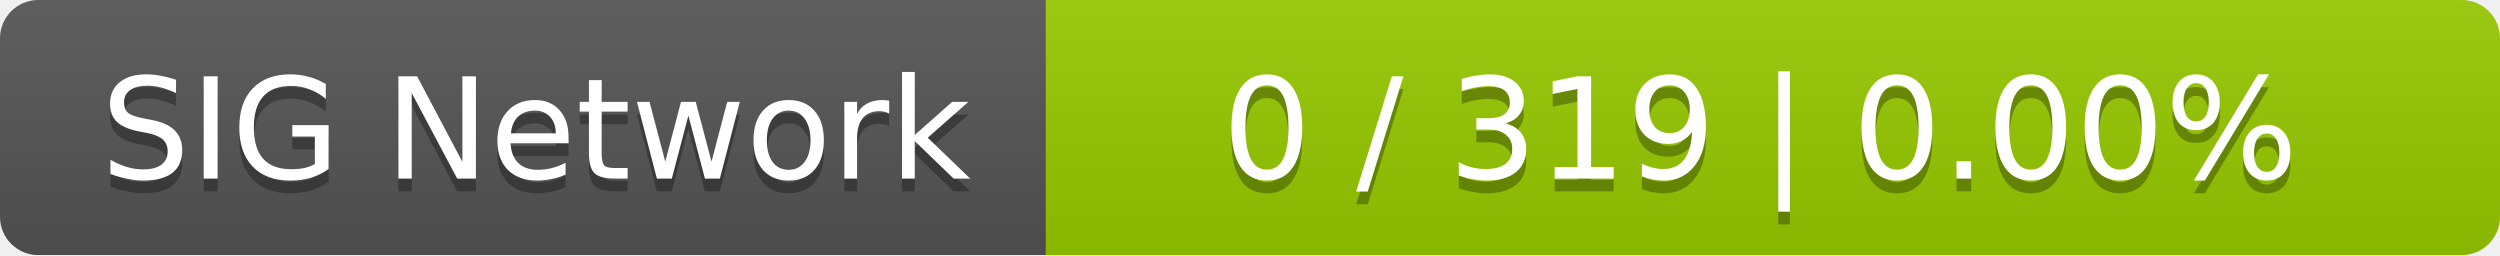
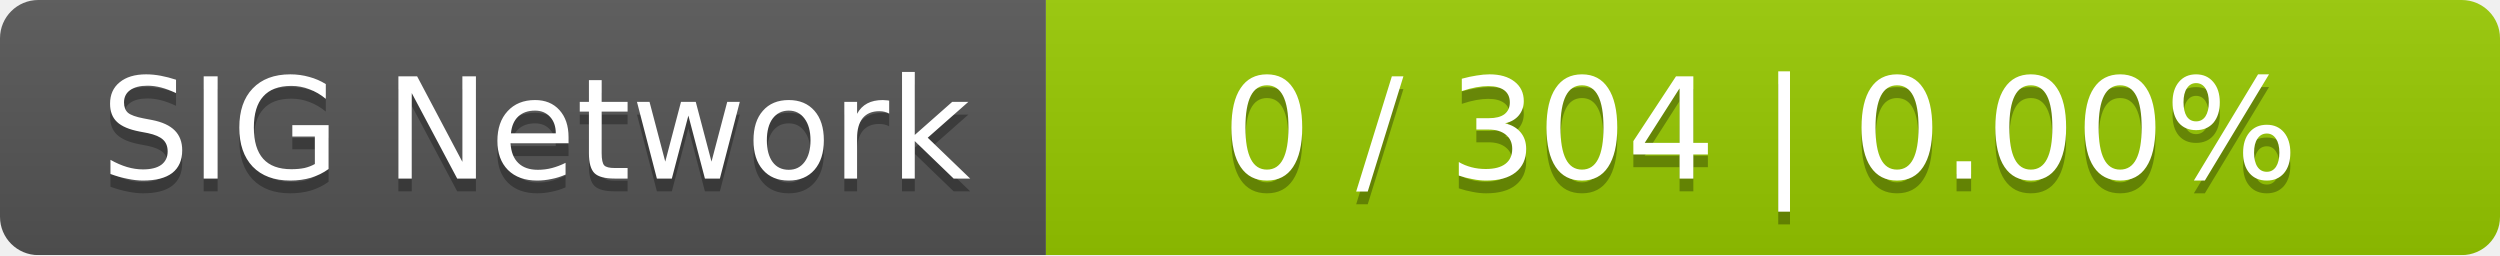
<svg xmlns="http://www.w3.org/2000/svg" width="196" height="20">
  <linearGradient id="smooth" x2="0" y2="100%">
    <stop offset="0" stop-color="#bbb" stop-opacity=".1" />
    <stop offset="1" stop-opacity=".1" />
  </linearGradient>
  <mask id="round">
    <rect width="196" height="20" rx="3" fill="#fff" />
  </mask>
  <g mask="url(#round)">
    <rect width="82" height="20" fill="#555" />
    <rect x="82" width="114" height="20" fill="#97ca00" />
    <rect width="196" height="20" fill="url(#smooth)" />
  </g>
  <g fill="#fff" text-anchor="middle" font-family="DejaVu Sans,Verdana,Geneva,sans-serif" font-size="11">
    <text x="42" y="15" fill="#010101" fill-opacity=".3">SIG Network</text>
    <text x="42" y="14">SIG Network</text>
-     <text x="138" y="15" fill="#010101" fill-opacity=".3">0 / 319    |    0.00%</text>
-     <text x="138" y="14">0 / 319    |    0.00%</text>
+     <text x="138" y="15" fill="#010101" fill-opacity=".3">0 / 304    |    0.00%</text>
+     <text x="138" y="14">0 / 304    |    0.00%</text>
  </g>
</svg>
